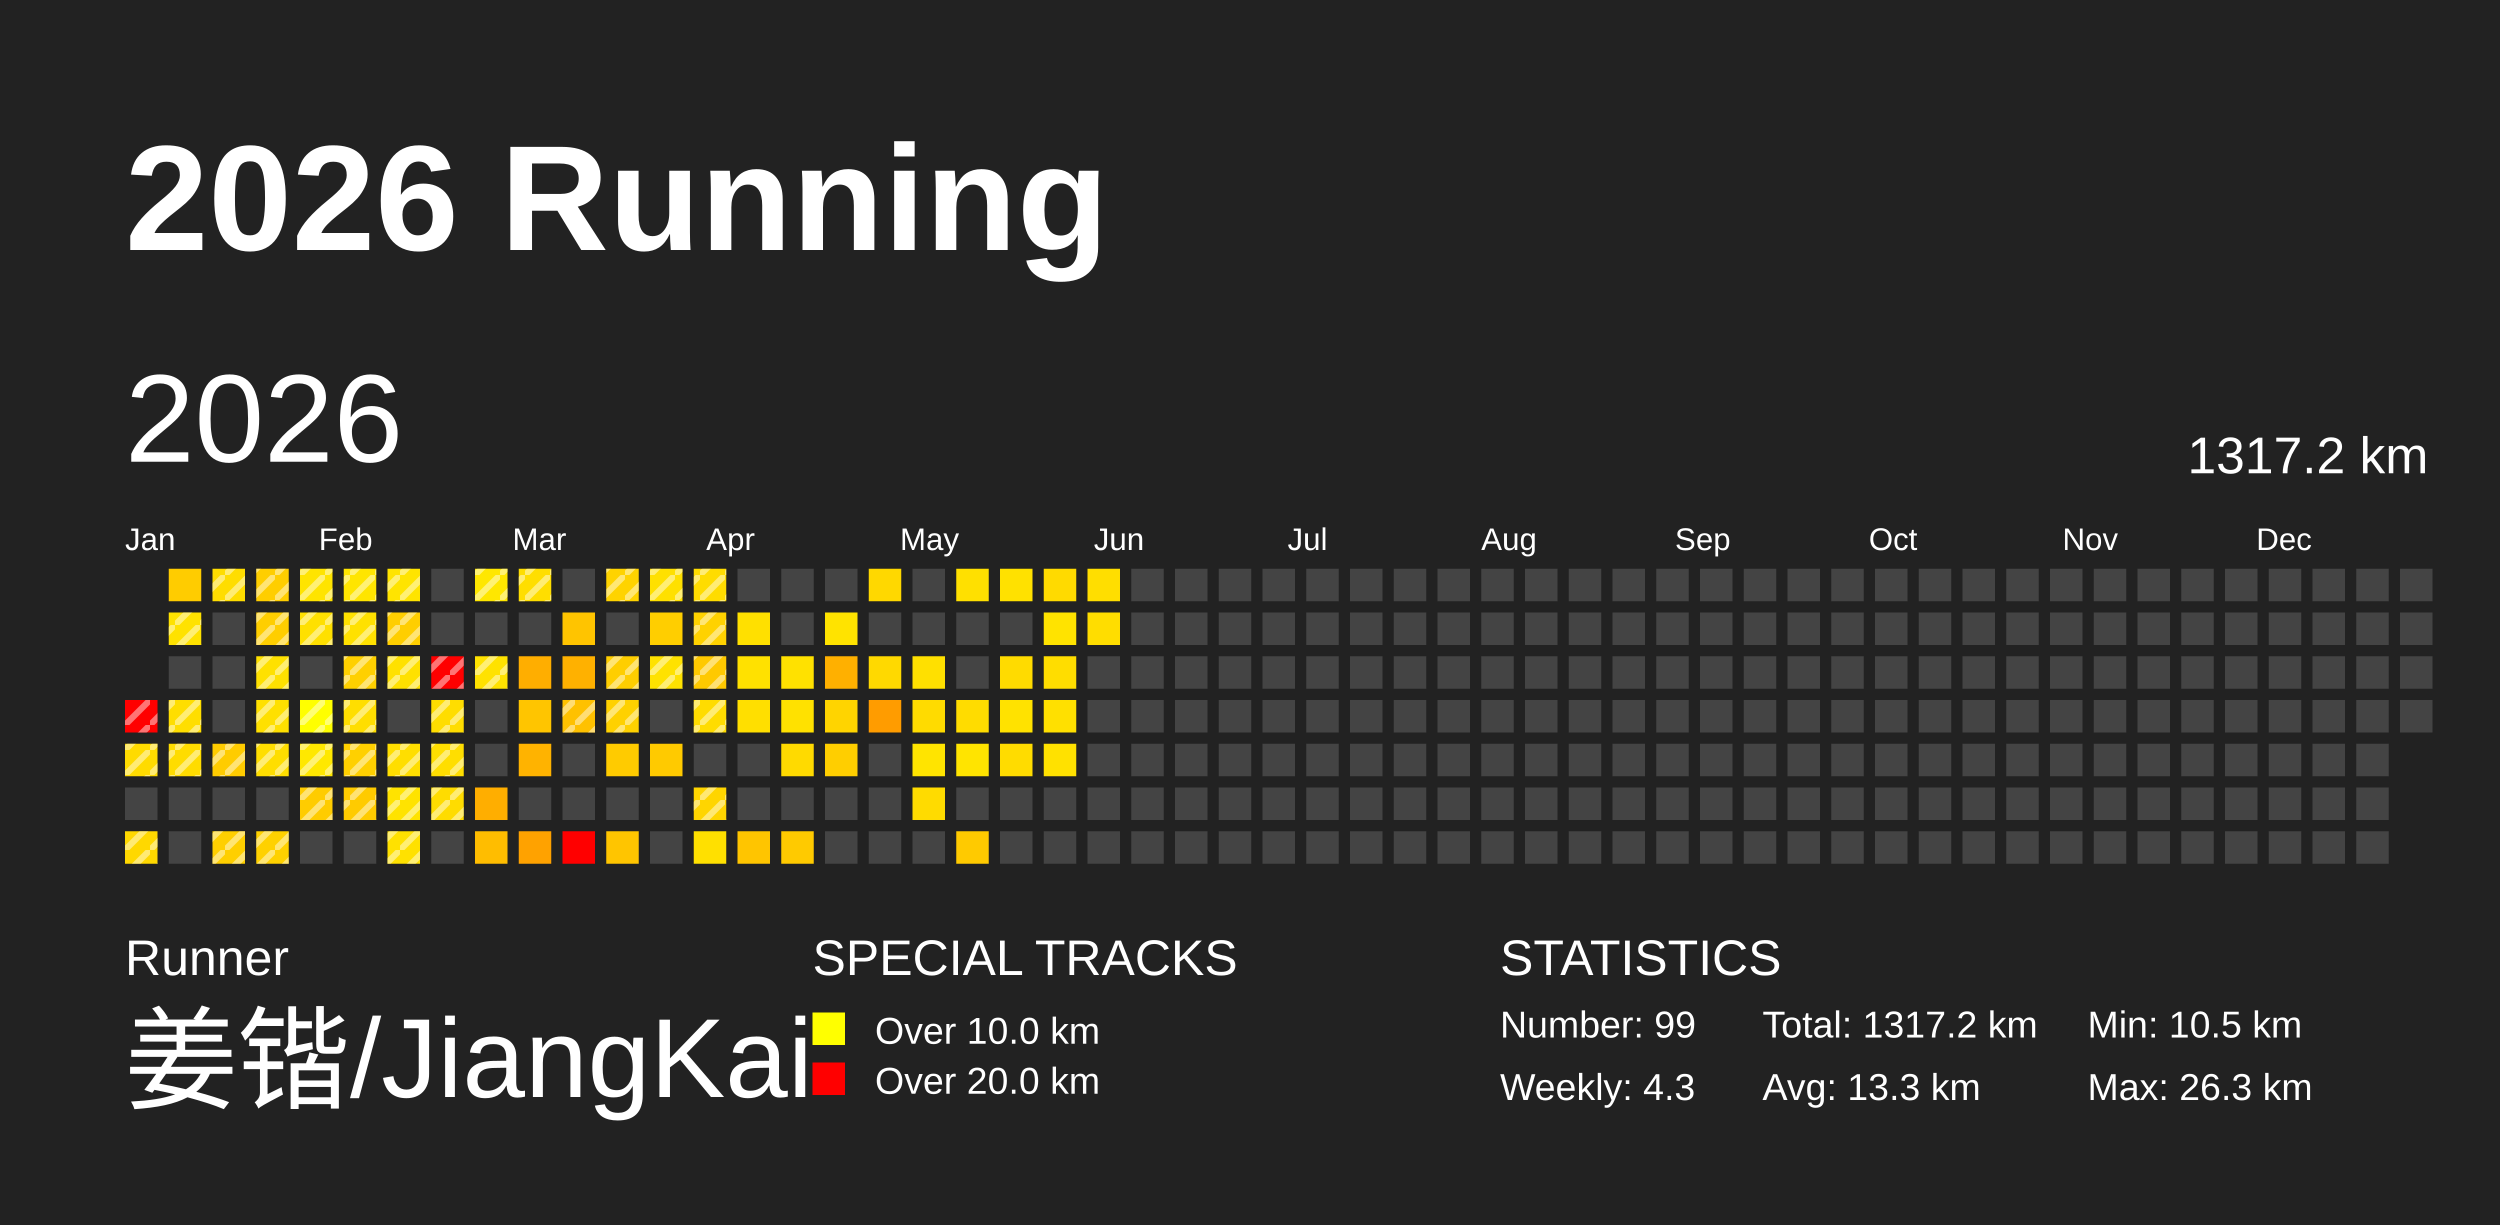
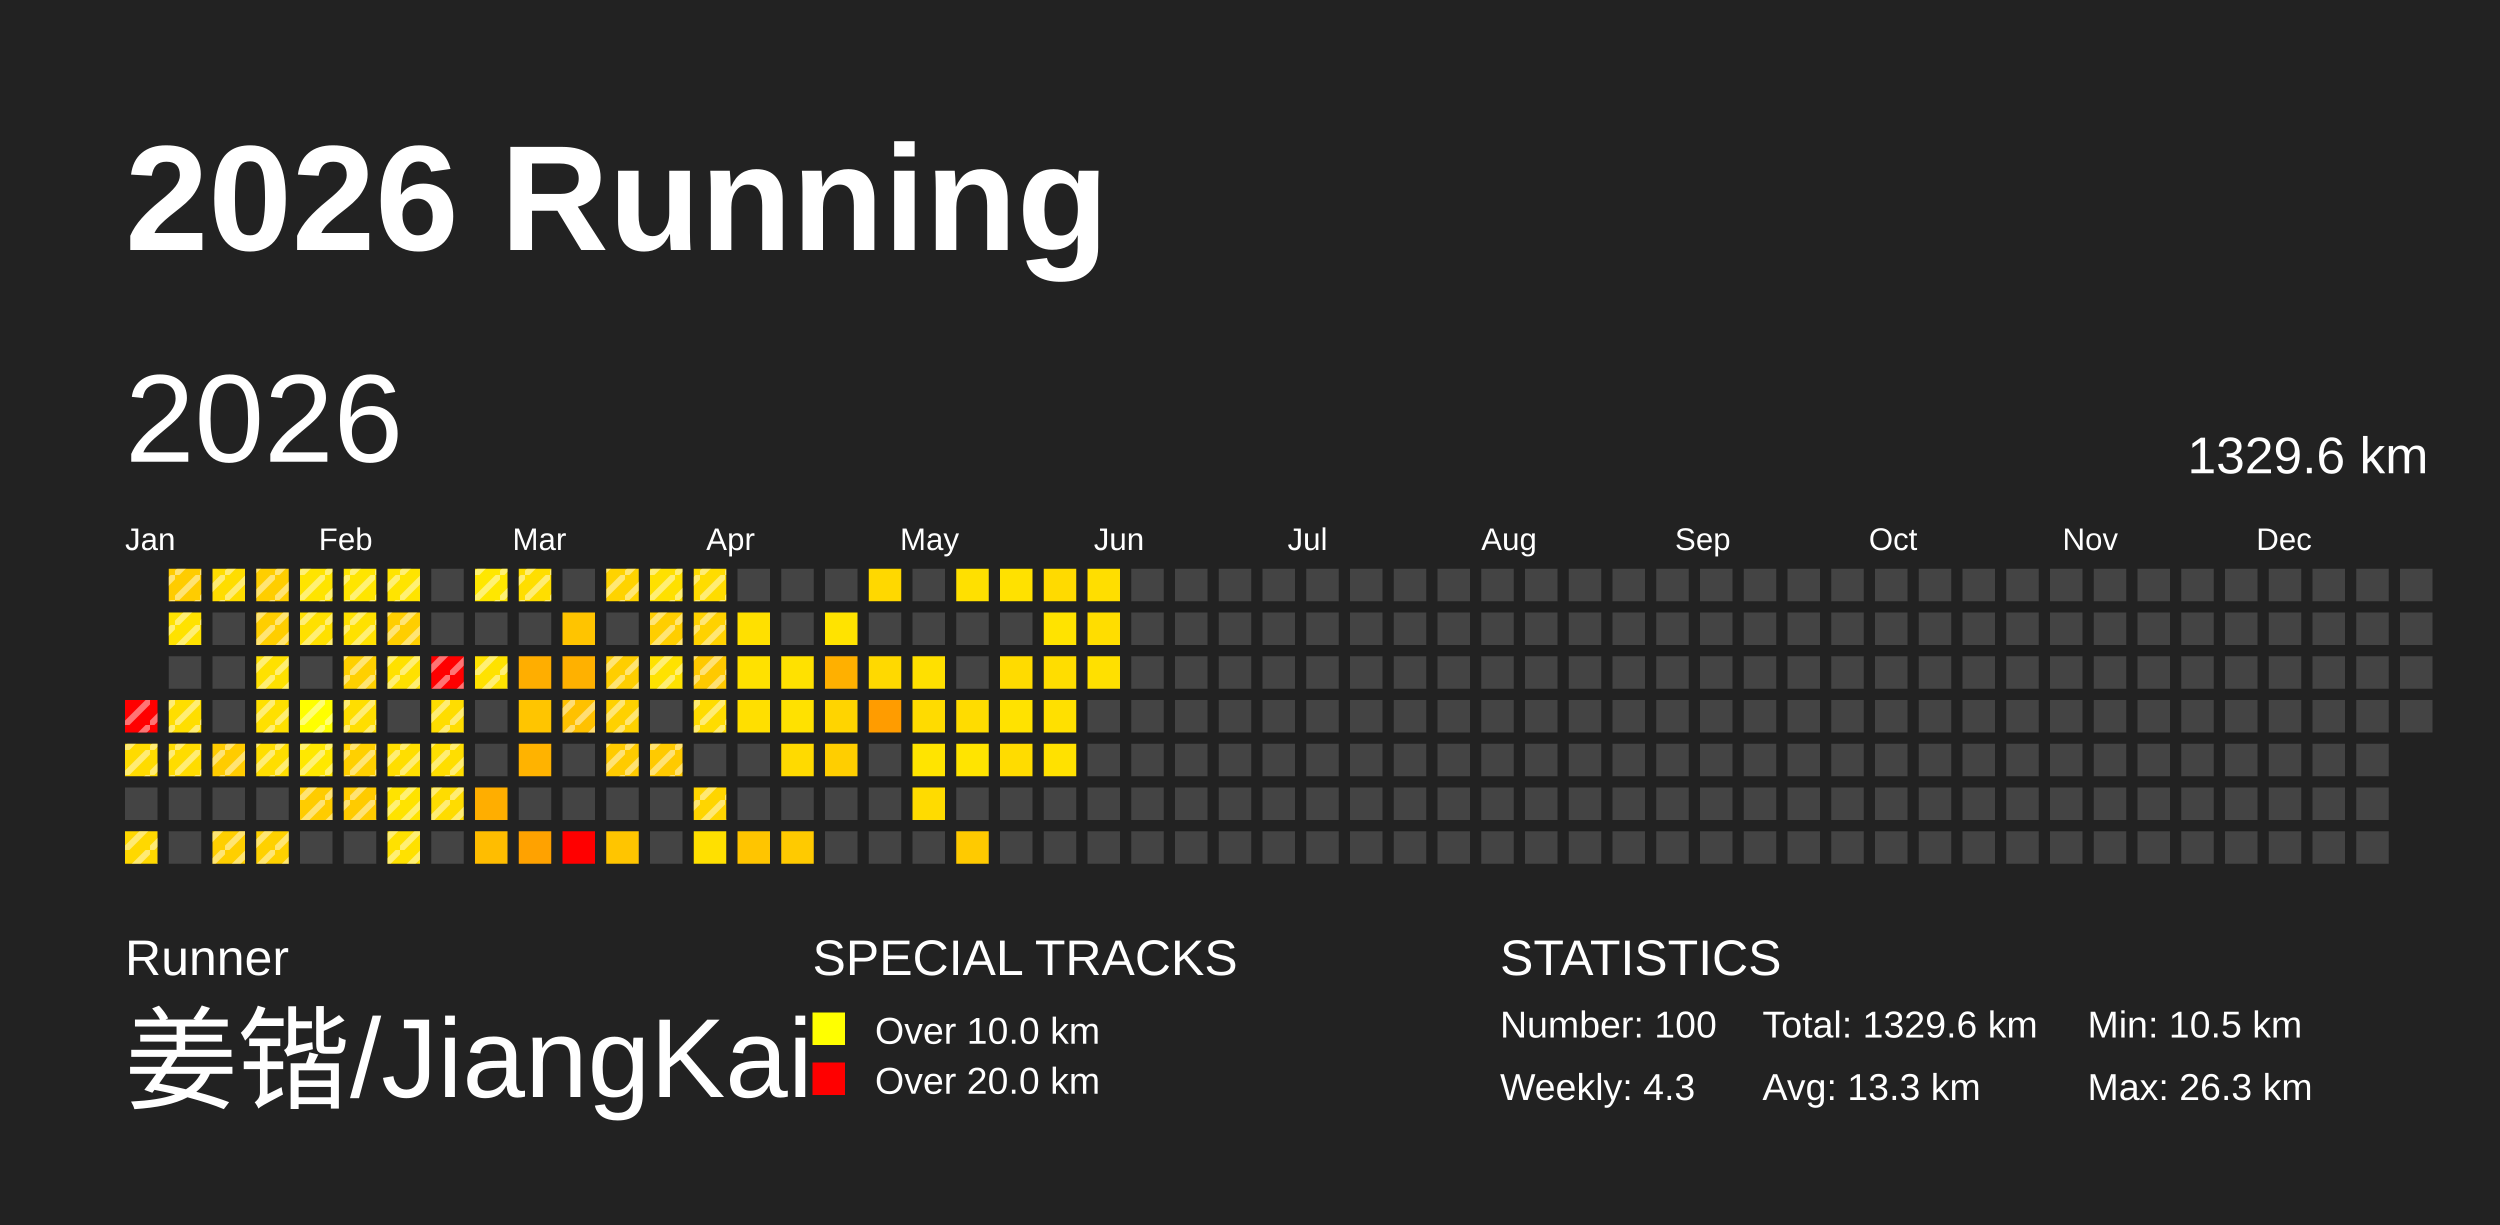
<svg xmlns="http://www.w3.org/2000/svg" baseProfile="full" height="98mm" version="1.1" viewBox="0,0,200,98" width="200mm">
  <defs>
    <pattern height="2" id="indoor-stripe" patternUnits="userSpaceOnUse" width="2">
      <line stroke="white" stroke-opacity="0.45" stroke-width="0.5" x1="0" x2="2" y1="2" y2="0" />
    </pattern>
  </defs>
  <rect fill="#222222" height="98" width="200" x="0" y="0" />
  <text fill="#FFFFFF" style="font-size:12px; font-family:Arial; font-weight:bold;" x="10" y="20">2026 Running</text>
  <text fill="#FFFFFF" style="font-size:4px; font-family:Arial" x="10" y="78">Runner</text>
  <text fill="#FFFFFF" style="font-size:9px; font-family:Arial" x="10" y="88">姜锴/JiangKai</text>
  <text fill="#FFFFFF" style="font-size:4px; font-family:Arial" x="65" y="78">SPECIAL TRACKS</text>
  <rect fill="yellow" height="2.6" width="2.6" x="65" y="81" />
  <text fill="#FFFFFF" style="font-size:3px; font-family:Arial" x="70" y="83.5">Over 10.0 km</text>
  <rect fill="red" height="2.6" width="2.6" x="65" y="85" />
  <text fill="#FFFFFF" style="font-size:3px; font-family:Arial" x="70" y="87.5">Over 20.0 km</text>
  <text fill="#FFFFFF" style="font-size:4px; font-family:Arial" x="120" y="78">STATISTICS</text>
-   <text fill="#FFFFFF" style="font-size:3px; font-family:Arial" x="120" y="83">Number: 99</text>
+   <text fill="#FFFFFF" style="font-size:3px; font-family:Arial" x="120" y="83">Number: 100</text>
  <text fill="#FFFFFF" style="font-size:3px; font-family:Arial" x="120" y="88">Weekly: 4.3</text>
-   <text fill="#FFFFFF" style="font-size:3px; font-family:Arial" x="141" y="83">Total: 1317.2 km</text>
+   <text fill="#FFFFFF" style="font-size:3px; font-family:Arial" x="141" y="83">Total: 1329.6 km</text>
  <text fill="#FFFFFF" style="font-size:3px; font-family:Arial" x="141" y="88">Avg: 13.3 km</text>
  <text fill="#FFFFFF" style="font-size:3px; font-family:Arial" x="167" y="83">Min: 10.5 km</text>
  <text fill="#FFFFFF" style="font-size:3px; font-family:Arial" x="167" y="88">Max: 26.3 km</text>
  <text dominant-baseline="hanging" fill="#FFFFFF" style="font-size:10.0px; font-family:Arial;" x="10" y="30">2026</text>
-   <text dominant-baseline="hanging" fill="#FFFFFF" style="font-size:4.125px; font-family:Arial;" x="175" y="35">1317.2 km</text>
+   <text dominant-baseline="hanging" fill="#FFFFFF" style="font-size:4.125px; font-family:Arial;" x="175" y="35">1329.6 km</text>
  <text fill="#FFFFFF" style="font-size:2.5px; font-family:Arial" x="10.0" y="44">Jan</text>
  <text fill="#FFFFFF" style="font-size:2.5px; font-family:Arial" x="25.5" y="44">Feb</text>
  <text fill="#FFFFFF" style="font-size:2.5px; font-family:Arial" x="41.0" y="44">Mar</text>
  <text fill="#FFFFFF" style="font-size:2.5px; font-family:Arial" x="56.5" y="44">Apr</text>
  <text fill="#FFFFFF" style="font-size:2.5px; font-family:Arial" x="72.0" y="44">May</text>
  <text fill="#FFFFFF" style="font-size:2.5px; font-family:Arial" x="87.5" y="44">Jun</text>
  <text fill="#FFFFFF" style="font-size:2.5px; font-family:Arial" x="103.0" y="44">Jul</text>
  <text fill="#FFFFFF" style="font-size:2.5px; font-family:Arial" x="118.5" y="44">Aug</text>
  <text fill="#FFFFFF" style="font-size:2.5px; font-family:Arial" x="134.0" y="44">Sep</text>
  <text fill="#FFFFFF" style="font-size:2.5px; font-family:Arial" x="149.5" y="44">Oct</text>
  <text fill="#FFFFFF" style="font-size:2.5px; font-family:Arial" x="165.0" y="44">Nov</text>
  <text fill="#FFFFFF" style="font-size:2.5px; font-family:Arial" x="180.5" y="44">Dec</text>
  <rect fill="red" height="2.6" width="2.6" x="10.0" y="56.0" />
  <rect fill="url(#indoor-stripe)" height="2.6" style="pointer-events: none;" width="2.6" x="10.0" y="56.0" />
  <rect fill="#ffdb00" height="2.6" width="2.6" x="10.0" y="59.5" />
  <rect fill="url(#indoor-stripe)" height="2.6" style="pointer-events: none;" width="2.6" x="10.0" y="59.5" />
  <rect fill="#444444" height="2.6" width="2.6" x="10.0" y="63.0" />
  <rect fill="#ffd800" height="2.6" width="2.6" x="10.0" y="66.5" />
  <rect fill="url(#indoor-stripe)" height="2.6" style="pointer-events: none;" width="2.6" x="10.0" y="66.5" />
  <rect fill="#ffcc00" height="2.6" width="2.6" x="13.5" y="45.5" />
+   <rect fill="url(#indoor-stripe)" height="2.6" style="pointer-events: none;" width="2.6" x="13.5" y="45.5" />
  <rect fill="#ffe200" height="2.6" width="2.6" x="13.5" y="49.0" />
  <rect fill="url(#indoor-stripe)" height="2.6" style="pointer-events: none;" width="2.6" x="13.5" y="49.0" />
  <rect fill="#444444" height="2.6" width="2.6" x="13.5" y="52.5" />
  <rect fill="#ffde00" height="2.6" width="2.6" x="13.5" y="56.0" />
  <rect fill="url(#indoor-stripe)" height="2.6" style="pointer-events: none;" width="2.6" x="13.5" y="56.0" />
  <rect fill="#ffdc00" height="2.6" width="2.6" x="13.5" y="59.5" />
  <rect fill="url(#indoor-stripe)" height="2.6" style="pointer-events: none;" width="2.6" x="13.5" y="59.5" />
  <rect fill="#444444" height="2.6" width="2.6" x="13.5" y="63.0" />
  <rect fill="#444444" height="2.6" width="2.6" x="13.5" y="66.5" />
  <rect fill="#ffdd00" height="2.6" width="2.6" x="17.0" y="45.5" />
  <rect fill="url(#indoor-stripe)" height="2.6" style="pointer-events: none;" width="2.6" x="17.0" y="45.5" />
  <rect fill="#444444" height="2.6" width="2.6" x="17.0" y="49.0" />
  <rect fill="#444444" height="2.6" width="2.6" x="17.0" y="52.5" />
  <rect fill="#444444" height="2.6" width="2.6" x="17.0" y="56.0" />
  <rect fill="#ffcc00" height="2.6" width="2.6" x="17.0" y="59.5" />
  <rect fill="url(#indoor-stripe)" height="2.6" style="pointer-events: none;" width="2.6" x="17.0" y="59.5" />
  <rect fill="#444444" height="2.6" width="2.6" x="17.0" y="63.0" />
  <rect fill="#ffcf00" height="2.6" width="2.6" x="17.0" y="66.5" />
  <rect fill="url(#indoor-stripe)" height="2.6" style="pointer-events: none;" width="2.6" x="17.0" y="66.5" />
  <rect fill="#ffce00" height="2.6" width="2.6" x="20.5" y="45.5" />
  <rect fill="url(#indoor-stripe)" height="2.6" style="pointer-events: none;" width="2.6" x="20.5" y="45.5" />
  <rect fill="#ffce00" height="2.6" width="2.6" x="20.5" y="49.0" />
  <rect fill="url(#indoor-stripe)" height="2.6" style="pointer-events: none;" width="2.6" x="20.5" y="49.0" />
  <rect fill="#ffe100" height="2.6" width="2.6" x="20.5" y="52.5" />
  <rect fill="url(#indoor-stripe)" height="2.6" style="pointer-events: none;" width="2.6" x="20.5" y="52.5" />
  <rect fill="#ffe000" height="2.6" width="2.6" x="20.5" y="56.0" />
  <rect fill="url(#indoor-stripe)" height="2.6" style="pointer-events: none;" width="2.6" x="20.5" y="56.0" />
  <rect fill="#ffde00" height="2.6" width="2.6" x="20.5" y="59.5" />
  <rect fill="url(#indoor-stripe)" height="2.6" style="pointer-events: none;" width="2.6" x="20.5" y="59.5" />
  <rect fill="#444444" height="2.6" width="2.6" x="20.5" y="63.0" />
  <rect fill="#ffd100" height="2.6" width="2.6" x="20.5" y="66.5" />
  <rect fill="url(#indoor-stripe)" height="2.6" style="pointer-events: none;" width="2.6" x="20.5" y="66.5" />
  <rect fill="#ffe400" height="2.6" width="2.6" x="24.0" y="45.5" />
  <rect fill="url(#indoor-stripe)" height="2.6" style="pointer-events: none;" width="2.6" x="24.0" y="45.5" />
  <rect fill="#ffe000" height="2.6" width="2.6" x="24.0" y="49.0" />
  <rect fill="url(#indoor-stripe)" height="2.6" style="pointer-events: none;" width="2.6" x="24.0" y="49.0" />
  <rect fill="#444444" height="2.6" width="2.6" x="24.0" y="52.5" />
  <rect fill="#ffff00" height="2.6" width="2.6" x="24.0" y="56.0" />
  <rect fill="url(#indoor-stripe)" height="2.6" style="pointer-events: none;" width="2.6" x="24.0" y="56.0" />
  <rect fill="#ffe800" height="2.6" width="2.6" x="24.0" y="59.5" />
  <rect fill="url(#indoor-stripe)" height="2.6" style="pointer-events: none;" width="2.6" x="24.0" y="59.5" />
  <rect fill="#ffcc00" height="2.6" width="2.6" x="24.0" y="63.0" />
  <rect fill="url(#indoor-stripe)" height="2.6" style="pointer-events: none;" width="2.6" x="24.0" y="63.0" />
  <rect fill="#444444" height="2.6" width="2.6" x="24.0" y="66.5" />
  <rect fill="#ffe500" height="2.6" width="2.6" x="27.5" y="45.5" />
  <rect fill="url(#indoor-stripe)" height="2.6" style="pointer-events: none;" width="2.6" x="27.5" y="45.5" />
  <rect fill="#ffe100" height="2.6" width="2.6" x="27.5" y="49.0" />
  <rect fill="url(#indoor-stripe)" height="2.6" style="pointer-events: none;" width="2.6" x="27.5" y="49.0" />
  <rect fill="#ffd000" height="2.6" width="2.6" x="27.5" y="52.5" />
  <rect fill="url(#indoor-stripe)" height="2.6" style="pointer-events: none;" width="2.6" x="27.5" y="52.5" />
  <rect fill="#ffde00" height="2.6" width="2.6" x="27.5" y="56.0" />
  <rect fill="url(#indoor-stripe)" height="2.6" style="pointer-events: none;" width="2.6" x="27.5" y="56.0" />
  <rect fill="#ffd000" height="2.6" width="2.6" x="27.5" y="59.5" />
  <rect fill="url(#indoor-stripe)" height="2.6" style="pointer-events: none;" width="2.6" x="27.5" y="59.5" />
  <rect fill="#ffcb00" height="2.6" width="2.6" x="27.5" y="63.0" />
  <rect fill="url(#indoor-stripe)" height="2.6" style="pointer-events: none;" width="2.6" x="27.5" y="63.0" />
  <rect fill="#444444" height="2.6" width="2.6" x="27.5" y="66.5" />
  <rect fill="#ffe400" height="2.6" width="2.6" x="31.0" y="45.5" />
  <rect fill="url(#indoor-stripe)" height="2.6" style="pointer-events: none;" width="2.6" x="31.0" y="45.5" />
  <rect fill="#ffce00" height="2.6" width="2.6" x="31.0" y="49.0" />
  <rect fill="url(#indoor-stripe)" height="2.6" style="pointer-events: none;" width="2.6" x="31.0" y="49.0" />
  <rect fill="#ffe100" height="2.6" width="2.6" x="31.0" y="52.5" />
  <rect fill="url(#indoor-stripe)" height="2.6" style="pointer-events: none;" width="2.6" x="31.0" y="52.5" />
  <rect fill="#444444" height="2.6" width="2.6" x="31.0" y="56.0" />
  <rect fill="#ffde00" height="2.6" width="2.6" x="31.0" y="59.5" />
  <rect fill="url(#indoor-stripe)" height="2.6" style="pointer-events: none;" width="2.6" x="31.0" y="59.5" />
  <rect fill="#ffe300" height="2.6" width="2.6" x="31.0" y="63.0" />
  <rect fill="url(#indoor-stripe)" height="2.6" style="pointer-events: none;" width="2.6" x="31.0" y="63.0" />
  <rect fill="#ffe100" height="2.6" width="2.6" x="31.0" y="66.5" />
  <rect fill="url(#indoor-stripe)" height="2.6" style="pointer-events: none;" width="2.6" x="31.0" y="66.5" />
  <rect fill="#444444" height="2.6" width="2.6" x="34.5" y="45.5" />
  <rect fill="#444444" height="2.6" width="2.6" x="34.5" y="49.0" />
  <rect fill="red" height="2.6" width="2.6" x="34.5" y="52.5" />
  <rect fill="url(#indoor-stripe)" height="2.6" style="pointer-events: none;" width="2.6" x="34.5" y="52.5" />
  <rect fill="#ffdd00" height="2.6" width="2.6" x="34.5" y="56.0" />
  <rect fill="url(#indoor-stripe)" height="2.6" style="pointer-events: none;" width="2.6" x="34.5" y="56.0" />
  <rect fill="#ffde00" height="2.6" width="2.6" x="34.5" y="59.5" />
  <rect fill="url(#indoor-stripe)" height="2.6" style="pointer-events: none;" width="2.6" x="34.5" y="59.5" />
  <rect fill="#ffdc00" height="2.6" width="2.6" x="34.5" y="63.0" />
  <rect fill="url(#indoor-stripe)" height="2.6" style="pointer-events: none;" width="2.6" x="34.5" y="63.0" />
  <rect fill="#444444" height="2.6" width="2.6" x="34.5" y="66.5" />
  <rect fill="#ffe700" height="2.6" width="2.6" x="38.0" y="45.5" />
  <rect fill="url(#indoor-stripe)" height="2.6" style="pointer-events: none;" width="2.6" x="38.0" y="45.5" />
  <rect fill="#444444" height="2.6" width="2.6" x="38.0" y="49.0" />
  <rect fill="#ffe200" height="2.6" width="2.6" x="38.0" y="52.5" />
  <rect fill="url(#indoor-stripe)" height="2.6" style="pointer-events: none;" width="2.6" x="38.0" y="52.5" />
  <rect fill="#444444" height="2.6" width="2.6" x="38.0" y="56.0" />
  <rect fill="#444444" height="2.6" width="2.6" x="38.0" y="59.5" />
  <rect fill="#ffae00" height="2.6" width="2.6" x="38.0" y="63.0" />
  <rect fill="#ffbd00" height="2.6" width="2.6" x="38.0" y="66.5" />
  <rect fill="#ffde00" height="2.6" width="2.6" x="41.5" y="45.5" />
  <rect fill="url(#indoor-stripe)" height="2.6" style="pointer-events: none;" width="2.6" x="41.5" y="45.5" />
  <rect fill="#444444" height="2.6" width="2.6" x="41.5" y="49.0" />
  <rect fill="#ffae00" height="2.6" width="2.6" x="41.5" y="52.5" />
  <rect fill="#ffc500" height="2.6" width="2.6" x="41.5" y="56.0" />
  <rect fill="#ffb300" height="2.6" width="2.6" x="41.5" y="59.5" />
  <rect fill="#444444" height="2.6" width="2.6" x="41.5" y="63.0" />
  <rect fill="#ffa200" height="2.6" width="2.6" x="41.5" y="66.5" />
  <rect fill="#444444" height="2.6" width="2.6" x="45.0" y="45.5" />
  <rect fill="#ffc400" height="2.6" width="2.6" x="45.0" y="49.0" />
  <rect fill="#ffb100" height="2.6" width="2.6" x="45.0" y="52.5" />
  <rect fill="#ffc100" height="2.6" width="2.6" x="45.0" y="56.0" />
  <rect fill="url(#indoor-stripe)" height="2.6" style="pointer-events: none;" width="2.6" x="45.0" y="56.0" />
  <rect fill="#444444" height="2.6" width="2.6" x="45.0" y="59.5" />
  <rect fill="#444444" height="2.6" width="2.6" x="45.0" y="63.0" />
  <rect fill="red" height="2.6" width="2.6" x="45.0" y="66.5" />
  <rect fill="#ffd300" height="2.6" width="2.6" x="48.5" y="45.5" />
  <rect fill="url(#indoor-stripe)" height="2.6" style="pointer-events: none;" width="2.6" x="48.5" y="45.5" />
  <rect fill="#444444" height="2.6" width="2.6" x="48.5" y="49.0" />
  <rect fill="#ffce00" height="2.6" width="2.6" x="48.5" y="52.5" />
  <rect fill="url(#indoor-stripe)" height="2.6" style="pointer-events: none;" width="2.6" x="48.5" y="52.5" />
  <rect fill="#ffd100" height="2.6" width="2.6" x="48.5" y="56.0" />
  <rect fill="url(#indoor-stripe)" height="2.6" style="pointer-events: none;" width="2.6" x="48.5" y="56.0" />
  <rect fill="#ffcb00" height="2.6" width="2.6" x="48.5" y="59.5" />
+   <rect fill="url(#indoor-stripe)" height="2.6" style="pointer-events: none;" width="2.6" x="48.5" y="59.5" />
  <rect fill="#444444" height="2.6" width="2.6" x="48.5" y="63.0" />
  <rect fill="#ffc500" height="2.6" width="2.6" x="48.5" y="66.5" />
  <rect fill="#ffe000" height="2.6" width="2.6" x="52.0" y="45.5" />
  <rect fill="url(#indoor-stripe)" height="2.6" style="pointer-events: none;" width="2.6" x="52.0" y="45.5" />
  <rect fill="#ffce00" height="2.6" width="2.6" x="52.0" y="49.0" />
+   <rect fill="url(#indoor-stripe)" height="2.6" style="pointer-events: none;" width="2.6" x="52.0" y="49.0" />
  <rect fill="#ffe200" height="2.6" width="2.6" x="52.0" y="52.5" />
  <rect fill="url(#indoor-stripe)" height="2.6" style="pointer-events: none;" width="2.6" x="52.0" y="52.5" />
  <rect fill="#444444" height="2.6" width="2.6" x="52.0" y="56.0" />
  <rect fill="#ffca00" height="2.6" width="2.6" x="52.0" y="59.5" />
+   <rect fill="url(#indoor-stripe)" height="2.6" style="pointer-events: none;" width="2.6" x="52.0" y="59.5" />
  <rect fill="#444444" height="2.6" width="2.6" x="52.0" y="63.0" />
  <rect fill="#444444" height="2.6" width="2.6" x="52.0" y="66.5" />
  <rect fill="#ffdc00" height="2.6" width="2.6" x="55.5" y="45.5" />
  <rect fill="url(#indoor-stripe)" height="2.6" style="pointer-events: none;" width="2.6" x="55.5" y="45.5" />
  <rect fill="#ffd200" height="2.6" width="2.6" x="55.5" y="49.0" />
  <rect fill="url(#indoor-stripe)" height="2.6" style="pointer-events: none;" width="2.6" x="55.5" y="49.0" />
  <rect fill="#ffc900" height="2.6" width="2.6" x="55.5" y="52.5" />
  <rect fill="url(#indoor-stripe)" height="2.6" style="pointer-events: none;" width="2.6" x="55.5" y="52.5" />
  <rect fill="#ffdc00" height="2.6" width="2.6" x="55.5" y="56.0" />
  <rect fill="url(#indoor-stripe)" height="2.6" style="pointer-events: none;" width="2.6" x="55.5" y="56.0" />
  <rect fill="#444444" height="2.6" width="2.6" x="55.5" y="59.5" />
  <rect fill="#ffd500" height="2.6" width="2.6" x="55.5" y="63.0" />
  <rect fill="url(#indoor-stripe)" height="2.6" style="pointer-events: none;" width="2.6" x="55.5" y="63.0" />
  <rect fill="#ffe000" height="2.6" width="2.6" x="55.5" y="66.5" />
  <rect fill="#444444" height="2.6" width="2.6" x="59.0" y="45.5" />
  <rect fill="#ffe000" height="2.6" width="2.6" x="59.0" y="49.0" />
  <rect fill="#ffe100" height="2.6" width="2.6" x="59.0" y="52.5" />
  <rect fill="#ffdf00" height="2.6" width="2.6" x="59.0" y="56.0" />
  <rect fill="#444444" height="2.6" width="2.6" x="59.0" y="59.5" />
  <rect fill="#444444" height="2.6" width="2.6" x="59.0" y="63.0" />
  <rect fill="#ffc500" height="2.6" width="2.6" x="59.0" y="66.5" />
  <rect fill="#444444" height="2.6" width="2.6" x="62.5" y="45.5" />
  <rect fill="#444444" height="2.6" width="2.6" x="62.5" y="49.0" />
  <rect fill="#ffe100" height="2.6" width="2.6" x="62.5" y="52.5" />
  <rect fill="#ffe100" height="2.6" width="2.6" x="62.5" y="56.0" />
  <rect fill="#ffda00" height="2.6" width="2.6" x="62.5" y="59.5" />
  <rect fill="#444444" height="2.6" width="2.6" x="62.5" y="63.0" />
  <rect fill="#ffca00" height="2.6" width="2.6" x="62.5" y="66.5" />
  <rect fill="#444444" height="2.6" width="2.6" x="66.0" y="45.5" />
  <rect fill="#ffe300" height="2.6" width="2.6" x="66.0" y="49.0" />
  <rect fill="#ffb000" height="2.6" width="2.6" x="66.0" y="52.5" />
  <rect fill="#ffd400" height="2.6" width="2.6" x="66.0" y="56.0" />
  <rect fill="#ffce00" height="2.6" width="2.6" x="66.0" y="59.5" />
  <rect fill="#444444" height="2.6" width="2.6" x="66.0" y="63.0" />
  <rect fill="#444444" height="2.6" width="2.6" x="66.0" y="66.5" />
  <rect fill="#ffd800" height="2.6" width="2.6" x="69.5" y="45.5" />
  <rect fill="#444444" height="2.6" width="2.6" x="69.5" y="49.0" />
  <rect fill="#ffd900" height="2.6" width="2.6" x="69.5" y="52.5" />
  <rect fill="#ff9c00" height="2.6" width="2.6" x="69.5" y="56.0" />
  <rect fill="#444444" height="2.6" width="2.6" x="69.5" y="59.5" />
  <rect fill="#444444" height="2.6" width="2.6" x="69.5" y="63.0" />
  <rect fill="#444444" height="2.6" width="2.6" x="69.5" y="66.5" />
  <rect fill="#444444" height="2.6" width="2.6" x="73.0" y="45.5" />
  <rect fill="#444444" height="2.6" width="2.6" x="73.0" y="49.0" />
  <rect fill="#ffe000" height="2.6" width="2.6" x="73.0" y="52.5" />
  <rect fill="#ffdb00" height="2.6" width="2.6" x="73.0" y="56.0" />
  <rect fill="#ffe400" height="2.6" width="2.6" x="73.0" y="59.5" />
  <rect fill="#ffdb00" height="2.6" width="2.6" x="73.0" y="63.0" />
  <rect fill="#444444" height="2.6" width="2.6" x="73.0" y="66.5" />
  <rect fill="#ffe000" height="2.6" width="2.6" x="76.5" y="45.5" />
  <rect fill="#444444" height="2.6" width="2.6" x="76.5" y="49.0" />
  <rect fill="#444444" height="2.6" width="2.6" x="76.5" y="52.5" />
  <rect fill="#ffdc00" height="2.6" width="2.6" x="76.5" y="56.0" />
  <rect fill="#ffe400" height="2.6" width="2.6" x="76.5" y="59.5" />
  <rect fill="#444444" height="2.6" width="2.6" x="76.5" y="63.0" />
  <rect fill="#ffca00" height="2.6" width="2.6" x="76.5" y="66.5" />
  <rect fill="#ffe100" height="2.6" width="2.6" x="80.0" y="45.5" />
  <rect fill="#444444" height="2.6" width="2.6" x="80.0" y="49.0" />
  <rect fill="#ffdb00" height="2.6" width="2.6" x="80.0" y="52.5" />
  <rect fill="#ffe200" height="2.6" width="2.6" x="80.0" y="56.0" />
  <rect fill="#ffdc00" height="2.6" width="2.6" x="80.0" y="59.5" />
  <rect fill="#444444" height="2.6" width="2.6" x="80.0" y="63.0" />
  <rect fill="#444444" height="2.6" width="2.6" x="80.0" y="66.5" />
  <rect fill="#ffda00" height="2.6" width="2.6" x="83.5" y="45.5" />
  <rect fill="#ffe300" height="2.6" width="2.6" x="83.5" y="49.0" />
  <rect fill="#ffdd00" height="2.6" width="2.6" x="83.5" y="52.5" />
  <rect fill="#ffe000" height="2.6" width="2.6" x="83.5" y="56.0" />
  <rect fill="#ffe100" height="2.6" width="2.6" x="83.5" y="59.5" />
  <rect fill="#444444" height="2.6" width="2.6" x="83.5" y="63.0" />
  <rect fill="#444444" height="2.6" width="2.6" x="83.5" y="66.5" />
  <rect fill="#ffde00" height="2.6" width="2.6" x="87.0" y="45.5" />
  <rect fill="#ffdd00" height="2.6" width="2.6" x="87.0" y="49.0" />
-   <rect fill="#444444" height="2.6" width="2.6" x="87.0" y="52.5" />
+   <rect fill="#ffe000" height="2.6" width="2.6" x="87.0" y="52.5" />
  <rect fill="#444444" height="2.6" width="2.6" x="87.0" y="56.0" />
  <rect fill="#444444" height="2.6" width="2.6" x="87.0" y="59.5" />
  <rect fill="#444444" height="2.6" width="2.6" x="87.0" y="63.0" />
  <rect fill="#444444" height="2.6" width="2.6" x="87.0" y="66.5" />
  <rect fill="#444444" height="2.6" width="2.6" x="90.5" y="45.5" />
  <rect fill="#444444" height="2.6" width="2.6" x="90.5" y="49.0" />
  <rect fill="#444444" height="2.6" width="2.6" x="90.5" y="52.5" />
  <rect fill="#444444" height="2.6" width="2.6" x="90.5" y="56.0" />
  <rect fill="#444444" height="2.6" width="2.6" x="90.5" y="59.5" />
  <rect fill="#444444" height="2.6" width="2.6" x="90.5" y="63.0" />
  <rect fill="#444444" height="2.6" width="2.6" x="90.5" y="66.5" />
  <rect fill="#444444" height="2.6" width="2.6" x="94.0" y="45.5" />
  <rect fill="#444444" height="2.6" width="2.6" x="94.0" y="49.0" />
  <rect fill="#444444" height="2.6" width="2.6" x="94.0" y="52.5" />
  <rect fill="#444444" height="2.6" width="2.6" x="94.0" y="56.0" />
  <rect fill="#444444" height="2.6" width="2.6" x="94.0" y="59.5" />
  <rect fill="#444444" height="2.6" width="2.6" x="94.0" y="63.0" />
  <rect fill="#444444" height="2.6" width="2.6" x="94.0" y="66.5" />
  <rect fill="#444444" height="2.6" width="2.6" x="97.5" y="45.5" />
  <rect fill="#444444" height="2.6" width="2.6" x="97.5" y="49.0" />
  <rect fill="#444444" height="2.6" width="2.6" x="97.5" y="52.5" />
  <rect fill="#444444" height="2.6" width="2.6" x="97.5" y="56.0" />
  <rect fill="#444444" height="2.6" width="2.6" x="97.5" y="59.5" />
  <rect fill="#444444" height="2.6" width="2.6" x="97.5" y="63.0" />
  <rect fill="#444444" height="2.6" width="2.6" x="97.5" y="66.5" />
  <rect fill="#444444" height="2.6" width="2.6" x="101.0" y="45.5" />
  <rect fill="#444444" height="2.6" width="2.6" x="101.0" y="49.0" />
  <rect fill="#444444" height="2.6" width="2.6" x="101.0" y="52.5" />
  <rect fill="#444444" height="2.6" width="2.6" x="101.0" y="56.0" />
  <rect fill="#444444" height="2.6" width="2.6" x="101.0" y="59.5" />
  <rect fill="#444444" height="2.6" width="2.6" x="101.0" y="63.0" />
  <rect fill="#444444" height="2.6" width="2.6" x="101.0" y="66.5" />
  <rect fill="#444444" height="2.6" width="2.6" x="104.5" y="45.5" />
  <rect fill="#444444" height="2.6" width="2.6" x="104.5" y="49.0" />
  <rect fill="#444444" height="2.6" width="2.6" x="104.5" y="52.5" />
  <rect fill="#444444" height="2.6" width="2.6" x="104.5" y="56.0" />
  <rect fill="#444444" height="2.6" width="2.6" x="104.5" y="59.5" />
  <rect fill="#444444" height="2.6" width="2.6" x="104.5" y="63.0" />
  <rect fill="#444444" height="2.6" width="2.6" x="104.5" y="66.5" />
  <rect fill="#444444" height="2.6" width="2.6" x="108.0" y="45.5" />
  <rect fill="#444444" height="2.6" width="2.6" x="108.0" y="49.0" />
  <rect fill="#444444" height="2.6" width="2.6" x="108.0" y="52.5" />
  <rect fill="#444444" height="2.6" width="2.6" x="108.0" y="56.0" />
  <rect fill="#444444" height="2.6" width="2.6" x="108.0" y="59.5" />
  <rect fill="#444444" height="2.6" width="2.6" x="108.0" y="63.0" />
  <rect fill="#444444" height="2.6" width="2.6" x="108.0" y="66.5" />
  <rect fill="#444444" height="2.6" width="2.6" x="111.5" y="45.5" />
  <rect fill="#444444" height="2.6" width="2.6" x="111.5" y="49.0" />
  <rect fill="#444444" height="2.6" width="2.6" x="111.5" y="52.5" />
  <rect fill="#444444" height="2.6" width="2.6" x="111.5" y="56.0" />
  <rect fill="#444444" height="2.6" width="2.6" x="111.5" y="59.5" />
  <rect fill="#444444" height="2.6" width="2.6" x="111.5" y="63.0" />
  <rect fill="#444444" height="2.6" width="2.6" x="111.5" y="66.5" />
  <rect fill="#444444" height="2.6" width="2.6" x="115.0" y="45.5" />
  <rect fill="#444444" height="2.6" width="2.6" x="115.0" y="49.0" />
  <rect fill="#444444" height="2.6" width="2.6" x="115.0" y="52.5" />
  <rect fill="#444444" height="2.6" width="2.6" x="115.0" y="56.0" />
  <rect fill="#444444" height="2.6" width="2.6" x="115.0" y="59.5" />
  <rect fill="#444444" height="2.6" width="2.6" x="115.0" y="63.0" />
  <rect fill="#444444" height="2.6" width="2.6" x="115.0" y="66.5" />
  <rect fill="#444444" height="2.6" width="2.6" x="118.5" y="45.5" />
  <rect fill="#444444" height="2.6" width="2.6" x="118.5" y="49.0" />
  <rect fill="#444444" height="2.6" width="2.6" x="118.5" y="52.5" />
  <rect fill="#444444" height="2.6" width="2.6" x="118.5" y="56.0" />
  <rect fill="#444444" height="2.6" width="2.6" x="118.5" y="59.5" />
  <rect fill="#444444" height="2.6" width="2.6" x="118.5" y="63.0" />
  <rect fill="#444444" height="2.6" width="2.6" x="118.5" y="66.5" />
  <rect fill="#444444" height="2.6" width="2.6" x="122.0" y="45.5" />
  <rect fill="#444444" height="2.6" width="2.6" x="122.0" y="49.0" />
  <rect fill="#444444" height="2.6" width="2.6" x="122.0" y="52.5" />
  <rect fill="#444444" height="2.6" width="2.6" x="122.0" y="56.0" />
  <rect fill="#444444" height="2.6" width="2.6" x="122.0" y="59.5" />
  <rect fill="#444444" height="2.6" width="2.6" x="122.0" y="63.0" />
  <rect fill="#444444" height="2.6" width="2.6" x="122.0" y="66.5" />
  <rect fill="#444444" height="2.6" width="2.6" x="125.5" y="45.5" />
  <rect fill="#444444" height="2.6" width="2.6" x="125.5" y="49.0" />
  <rect fill="#444444" height="2.6" width="2.6" x="125.5" y="52.5" />
  <rect fill="#444444" height="2.6" width="2.6" x="125.5" y="56.0" />
  <rect fill="#444444" height="2.6" width="2.6" x="125.5" y="59.5" />
  <rect fill="#444444" height="2.6" width="2.6" x="125.5" y="63.0" />
  <rect fill="#444444" height="2.6" width="2.6" x="125.5" y="66.5" />
  <rect fill="#444444" height="2.6" width="2.6" x="129.0" y="45.5" />
  <rect fill="#444444" height="2.6" width="2.6" x="129.0" y="49.0" />
  <rect fill="#444444" height="2.6" width="2.6" x="129.0" y="52.5" />
  <rect fill="#444444" height="2.6" width="2.6" x="129.0" y="56.0" />
  <rect fill="#444444" height="2.6" width="2.6" x="129.0" y="59.5" />
  <rect fill="#444444" height="2.6" width="2.6" x="129.0" y="63.0" />
  <rect fill="#444444" height="2.6" width="2.6" x="129.0" y="66.5" />
  <rect fill="#444444" height="2.6" width="2.6" x="132.5" y="45.5" />
  <rect fill="#444444" height="2.6" width="2.6" x="132.5" y="49.0" />
  <rect fill="#444444" height="2.6" width="2.6" x="132.5" y="52.5" />
  <rect fill="#444444" height="2.6" width="2.6" x="132.5" y="56.0" />
  <rect fill="#444444" height="2.6" width="2.6" x="132.5" y="59.5" />
  <rect fill="#444444" height="2.6" width="2.6" x="132.5" y="63.0" />
  <rect fill="#444444" height="2.6" width="2.6" x="132.5" y="66.5" />
  <rect fill="#444444" height="2.6" width="2.6" x="136.0" y="45.5" />
  <rect fill="#444444" height="2.6" width="2.6" x="136.0" y="49.0" />
  <rect fill="#444444" height="2.6" width="2.6" x="136.0" y="52.5" />
  <rect fill="#444444" height="2.6" width="2.6" x="136.0" y="56.0" />
  <rect fill="#444444" height="2.6" width="2.6" x="136.0" y="59.5" />
  <rect fill="#444444" height="2.6" width="2.6" x="136.0" y="63.0" />
  <rect fill="#444444" height="2.6" width="2.6" x="136.0" y="66.5" />
  <rect fill="#444444" height="2.6" width="2.6" x="139.5" y="45.5" />
  <rect fill="#444444" height="2.6" width="2.6" x="139.5" y="49.0" />
  <rect fill="#444444" height="2.6" width="2.6" x="139.5" y="52.5" />
  <rect fill="#444444" height="2.6" width="2.6" x="139.5" y="56.0" />
  <rect fill="#444444" height="2.6" width="2.6" x="139.5" y="59.5" />
  <rect fill="#444444" height="2.6" width="2.6" x="139.5" y="63.0" />
  <rect fill="#444444" height="2.6" width="2.6" x="139.5" y="66.5" />
  <rect fill="#444444" height="2.6" width="2.6" x="143.0" y="45.5" />
  <rect fill="#444444" height="2.6" width="2.6" x="143.0" y="49.0" />
  <rect fill="#444444" height="2.6" width="2.6" x="143.0" y="52.5" />
  <rect fill="#444444" height="2.6" width="2.6" x="143.0" y="56.0" />
  <rect fill="#444444" height="2.6" width="2.6" x="143.0" y="59.5" />
  <rect fill="#444444" height="2.6" width="2.6" x="143.0" y="63.0" />
  <rect fill="#444444" height="2.6" width="2.6" x="143.0" y="66.5" />
  <rect fill="#444444" height="2.6" width="2.6" x="146.5" y="45.5" />
  <rect fill="#444444" height="2.6" width="2.6" x="146.5" y="49.0" />
  <rect fill="#444444" height="2.6" width="2.6" x="146.5" y="52.5" />
  <rect fill="#444444" height="2.6" width="2.6" x="146.5" y="56.0" />
  <rect fill="#444444" height="2.6" width="2.6" x="146.5" y="59.5" />
  <rect fill="#444444" height="2.6" width="2.6" x="146.5" y="63.0" />
  <rect fill="#444444" height="2.6" width="2.6" x="146.5" y="66.5" />
  <rect fill="#444444" height="2.6" width="2.6" x="150.0" y="45.5" />
  <rect fill="#444444" height="2.6" width="2.6" x="150.0" y="49.0" />
  <rect fill="#444444" height="2.6" width="2.6" x="150.0" y="52.5" />
  <rect fill="#444444" height="2.6" width="2.6" x="150.0" y="56.0" />
  <rect fill="#444444" height="2.6" width="2.6" x="150.0" y="59.5" />
  <rect fill="#444444" height="2.6" width="2.6" x="150.0" y="63.0" />
  <rect fill="#444444" height="2.6" width="2.6" x="150.0" y="66.5" />
  <rect fill="#444444" height="2.6" width="2.6" x="153.5" y="45.5" />
  <rect fill="#444444" height="2.6" width="2.6" x="153.5" y="49.0" />
  <rect fill="#444444" height="2.6" width="2.6" x="153.5" y="52.5" />
  <rect fill="#444444" height="2.6" width="2.6" x="153.5" y="56.0" />
  <rect fill="#444444" height="2.6" width="2.6" x="153.5" y="59.5" />
  <rect fill="#444444" height="2.6" width="2.6" x="153.5" y="63.0" />
  <rect fill="#444444" height="2.6" width="2.6" x="153.5" y="66.5" />
  <rect fill="#444444" height="2.6" width="2.6" x="157.0" y="45.5" />
  <rect fill="#444444" height="2.6" width="2.6" x="157.0" y="49.0" />
  <rect fill="#444444" height="2.6" width="2.6" x="157.0" y="52.5" />
  <rect fill="#444444" height="2.6" width="2.6" x="157.0" y="56.0" />
  <rect fill="#444444" height="2.6" width="2.6" x="157.0" y="59.5" />
  <rect fill="#444444" height="2.6" width="2.6" x="157.0" y="63.0" />
  <rect fill="#444444" height="2.6" width="2.6" x="157.0" y="66.5" />
  <rect fill="#444444" height="2.6" width="2.6" x="160.5" y="45.5" />
  <rect fill="#444444" height="2.6" width="2.6" x="160.5" y="49.0" />
  <rect fill="#444444" height="2.6" width="2.6" x="160.5" y="52.5" />
  <rect fill="#444444" height="2.6" width="2.6" x="160.5" y="56.0" />
  <rect fill="#444444" height="2.6" width="2.6" x="160.5" y="59.5" />
  <rect fill="#444444" height="2.6" width="2.6" x="160.5" y="63.0" />
  <rect fill="#444444" height="2.6" width="2.6" x="160.5" y="66.5" />
  <rect fill="#444444" height="2.6" width="2.6" x="164.0" y="45.5" />
  <rect fill="#444444" height="2.6" width="2.6" x="164.0" y="49.0" />
  <rect fill="#444444" height="2.6" width="2.6" x="164.0" y="52.5" />
  <rect fill="#444444" height="2.6" width="2.6" x="164.0" y="56.0" />
  <rect fill="#444444" height="2.6" width="2.6" x="164.0" y="59.5" />
  <rect fill="#444444" height="2.6" width="2.6" x="164.0" y="63.0" />
  <rect fill="#444444" height="2.6" width="2.6" x="164.0" y="66.5" />
  <rect fill="#444444" height="2.6" width="2.6" x="167.5" y="45.5" />
  <rect fill="#444444" height="2.6" width="2.6" x="167.5" y="49.0" />
  <rect fill="#444444" height="2.6" width="2.6" x="167.5" y="52.5" />
  <rect fill="#444444" height="2.6" width="2.6" x="167.5" y="56.0" />
  <rect fill="#444444" height="2.6" width="2.6" x="167.5" y="59.5" />
  <rect fill="#444444" height="2.6" width="2.6" x="167.5" y="63.0" />
  <rect fill="#444444" height="2.6" width="2.6" x="167.5" y="66.5" />
  <rect fill="#444444" height="2.6" width="2.6" x="171.0" y="45.5" />
  <rect fill="#444444" height="2.6" width="2.6" x="171.0" y="49.0" />
  <rect fill="#444444" height="2.6" width="2.6" x="171.0" y="52.5" />
  <rect fill="#444444" height="2.6" width="2.6" x="171.0" y="56.0" />
  <rect fill="#444444" height="2.6" width="2.6" x="171.0" y="59.5" />
  <rect fill="#444444" height="2.6" width="2.6" x="171.0" y="63.0" />
  <rect fill="#444444" height="2.6" width="2.6" x="171.0" y="66.5" />
  <rect fill="#444444" height="2.6" width="2.6" x="174.5" y="45.5" />
  <rect fill="#444444" height="2.6" width="2.6" x="174.5" y="49.0" />
  <rect fill="#444444" height="2.6" width="2.6" x="174.5" y="52.5" />
  <rect fill="#444444" height="2.6" width="2.6" x="174.5" y="56.0" />
  <rect fill="#444444" height="2.6" width="2.6" x="174.5" y="59.5" />
  <rect fill="#444444" height="2.6" width="2.6" x="174.5" y="63.0" />
  <rect fill="#444444" height="2.6" width="2.6" x="174.5" y="66.5" />
  <rect fill="#444444" height="2.6" width="2.6" x="178.0" y="45.5" />
  <rect fill="#444444" height="2.6" width="2.6" x="178.0" y="49.0" />
  <rect fill="#444444" height="2.6" width="2.6" x="178.0" y="52.5" />
  <rect fill="#444444" height="2.6" width="2.6" x="178.0" y="56.0" />
  <rect fill="#444444" height="2.6" width="2.6" x="178.0" y="59.5" />
  <rect fill="#444444" height="2.6" width="2.6" x="178.0" y="63.0" />
  <rect fill="#444444" height="2.6" width="2.6" x="178.0" y="66.5" />
  <rect fill="#444444" height="2.6" width="2.6" x="181.5" y="45.5" />
  <rect fill="#444444" height="2.6" width="2.6" x="181.5" y="49.0" />
  <rect fill="#444444" height="2.6" width="2.6" x="181.5" y="52.5" />
  <rect fill="#444444" height="2.6" width="2.6" x="181.5" y="56.0" />
  <rect fill="#444444" height="2.6" width="2.6" x="181.5" y="59.5" />
  <rect fill="#444444" height="2.6" width="2.6" x="181.5" y="63.0" />
  <rect fill="#444444" height="2.6" width="2.6" x="181.5" y="66.5" />
  <rect fill="#444444" height="2.6" width="2.6" x="185.0" y="45.5" />
  <rect fill="#444444" height="2.6" width="2.6" x="185.0" y="49.0" />
  <rect fill="#444444" height="2.6" width="2.6" x="185.0" y="52.5" />
  <rect fill="#444444" height="2.6" width="2.6" x="185.0" y="56.0" />
  <rect fill="#444444" height="2.6" width="2.6" x="185.0" y="59.5" />
  <rect fill="#444444" height="2.6" width="2.6" x="185.0" y="63.0" />
  <rect fill="#444444" height="2.6" width="2.6" x="185.0" y="66.5" />
  <rect fill="#444444" height="2.6" width="2.6" x="188.5" y="45.5" />
  <rect fill="#444444" height="2.6" width="2.6" x="188.5" y="49.0" />
  <rect fill="#444444" height="2.6" width="2.6" x="188.5" y="52.5" />
  <rect fill="#444444" height="2.6" width="2.6" x="188.5" y="56.0" />
  <rect fill="#444444" height="2.6" width="2.6" x="188.5" y="59.5" />
  <rect fill="#444444" height="2.6" width="2.6" x="188.5" y="63.0" />
  <rect fill="#444444" height="2.6" width="2.6" x="188.5" y="66.5" />
  <rect fill="#444444" height="2.6" width="2.6" x="192.0" y="45.5" />
  <rect fill="#444444" height="2.6" width="2.6" x="192.0" y="49.0" />
  <rect fill="#444444" height="2.6" width="2.6" x="192.0" y="52.5" />
  <rect fill="#444444" height="2.6" width="2.6" x="192.0" y="56.0" />
</svg>
